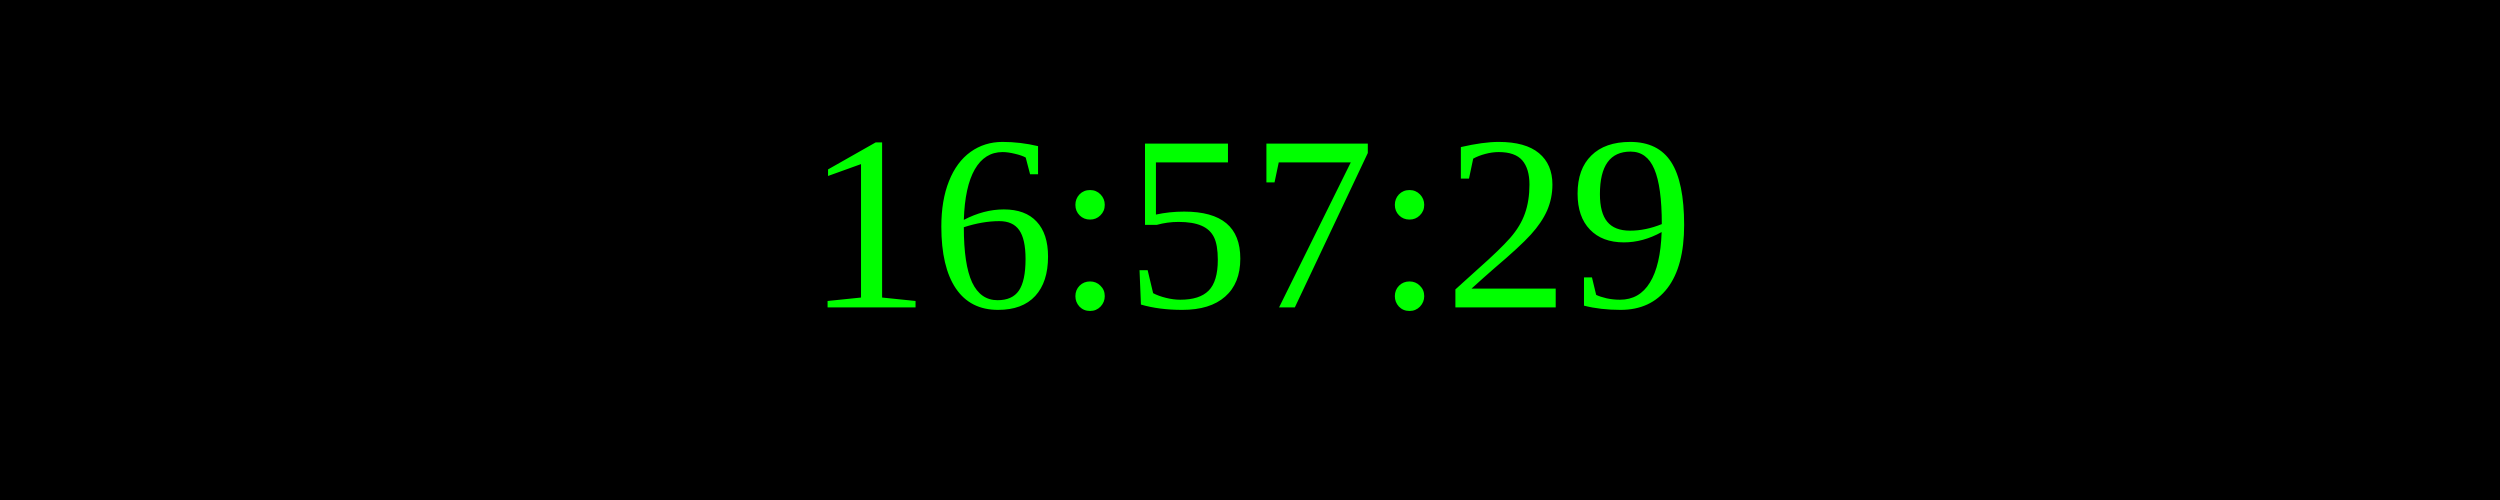
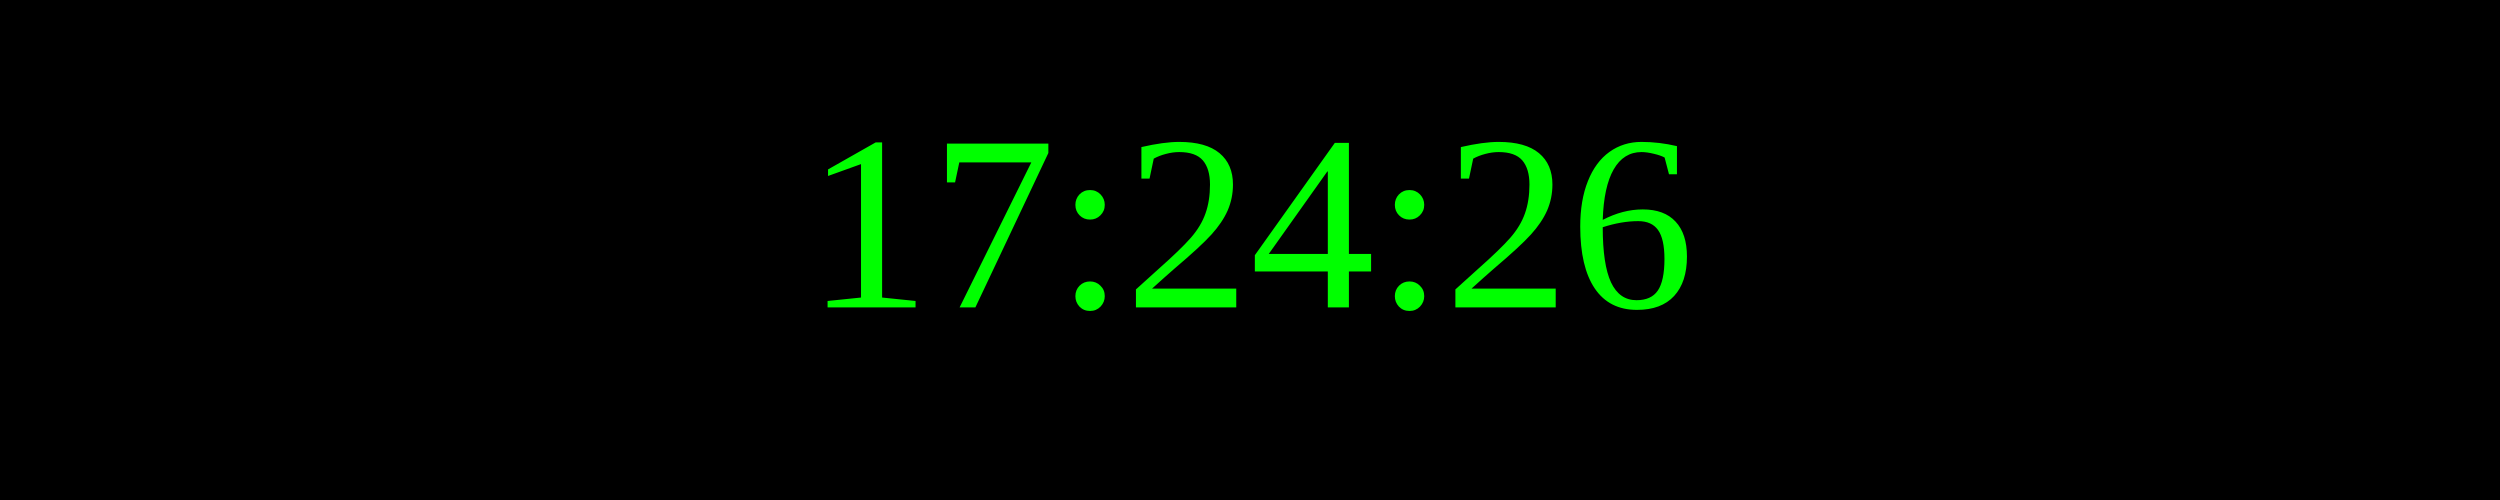
<svg xmlns="http://www.w3.org/2000/svg" width="250" height="50">
  <rect width="100%" height="100%" fill="black" />
  <text x="50%" y="50%" font-size="25" fill="lime" text-anchor="middle" dominant-baseline="middle">
- 16:57:29
+ 17:24:26
</text>
</svg>
